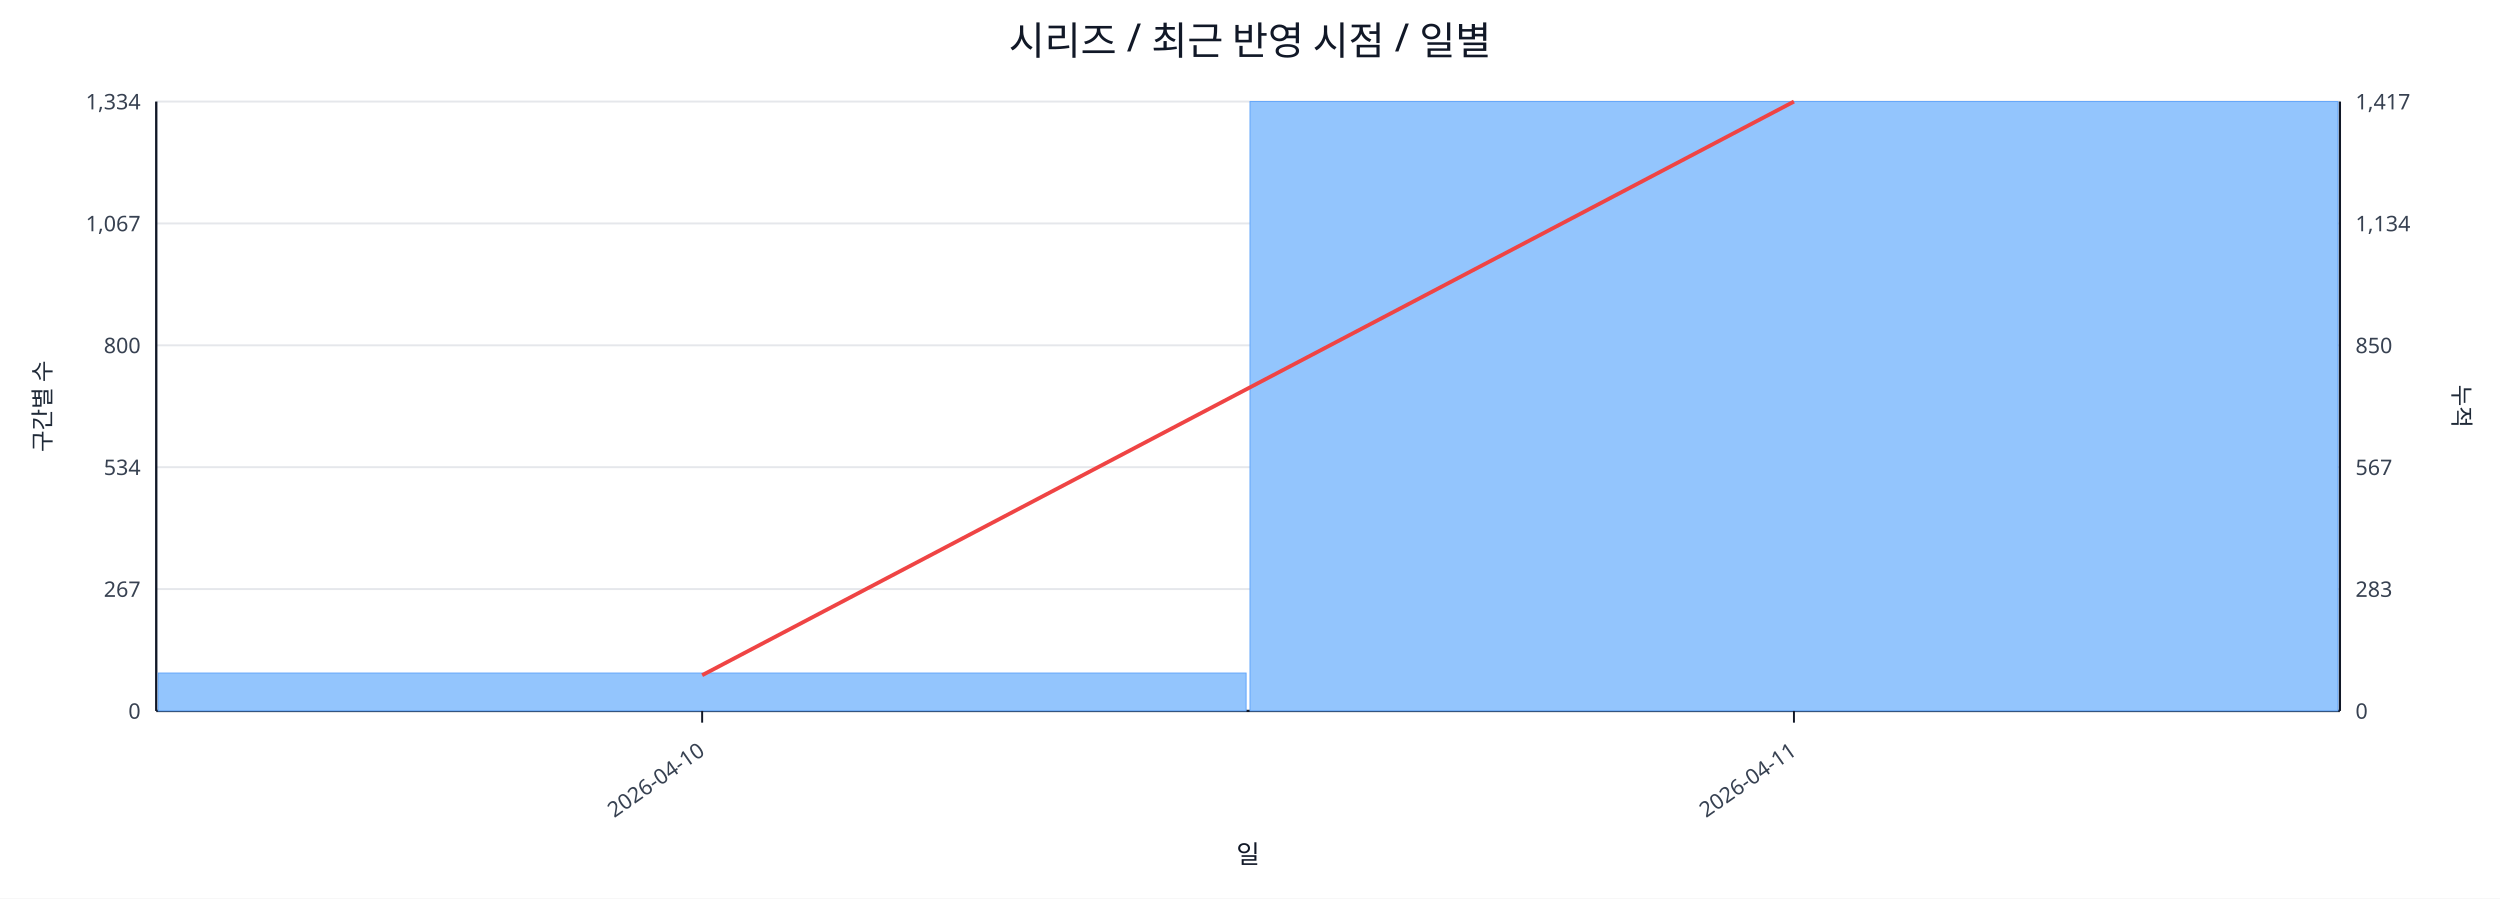
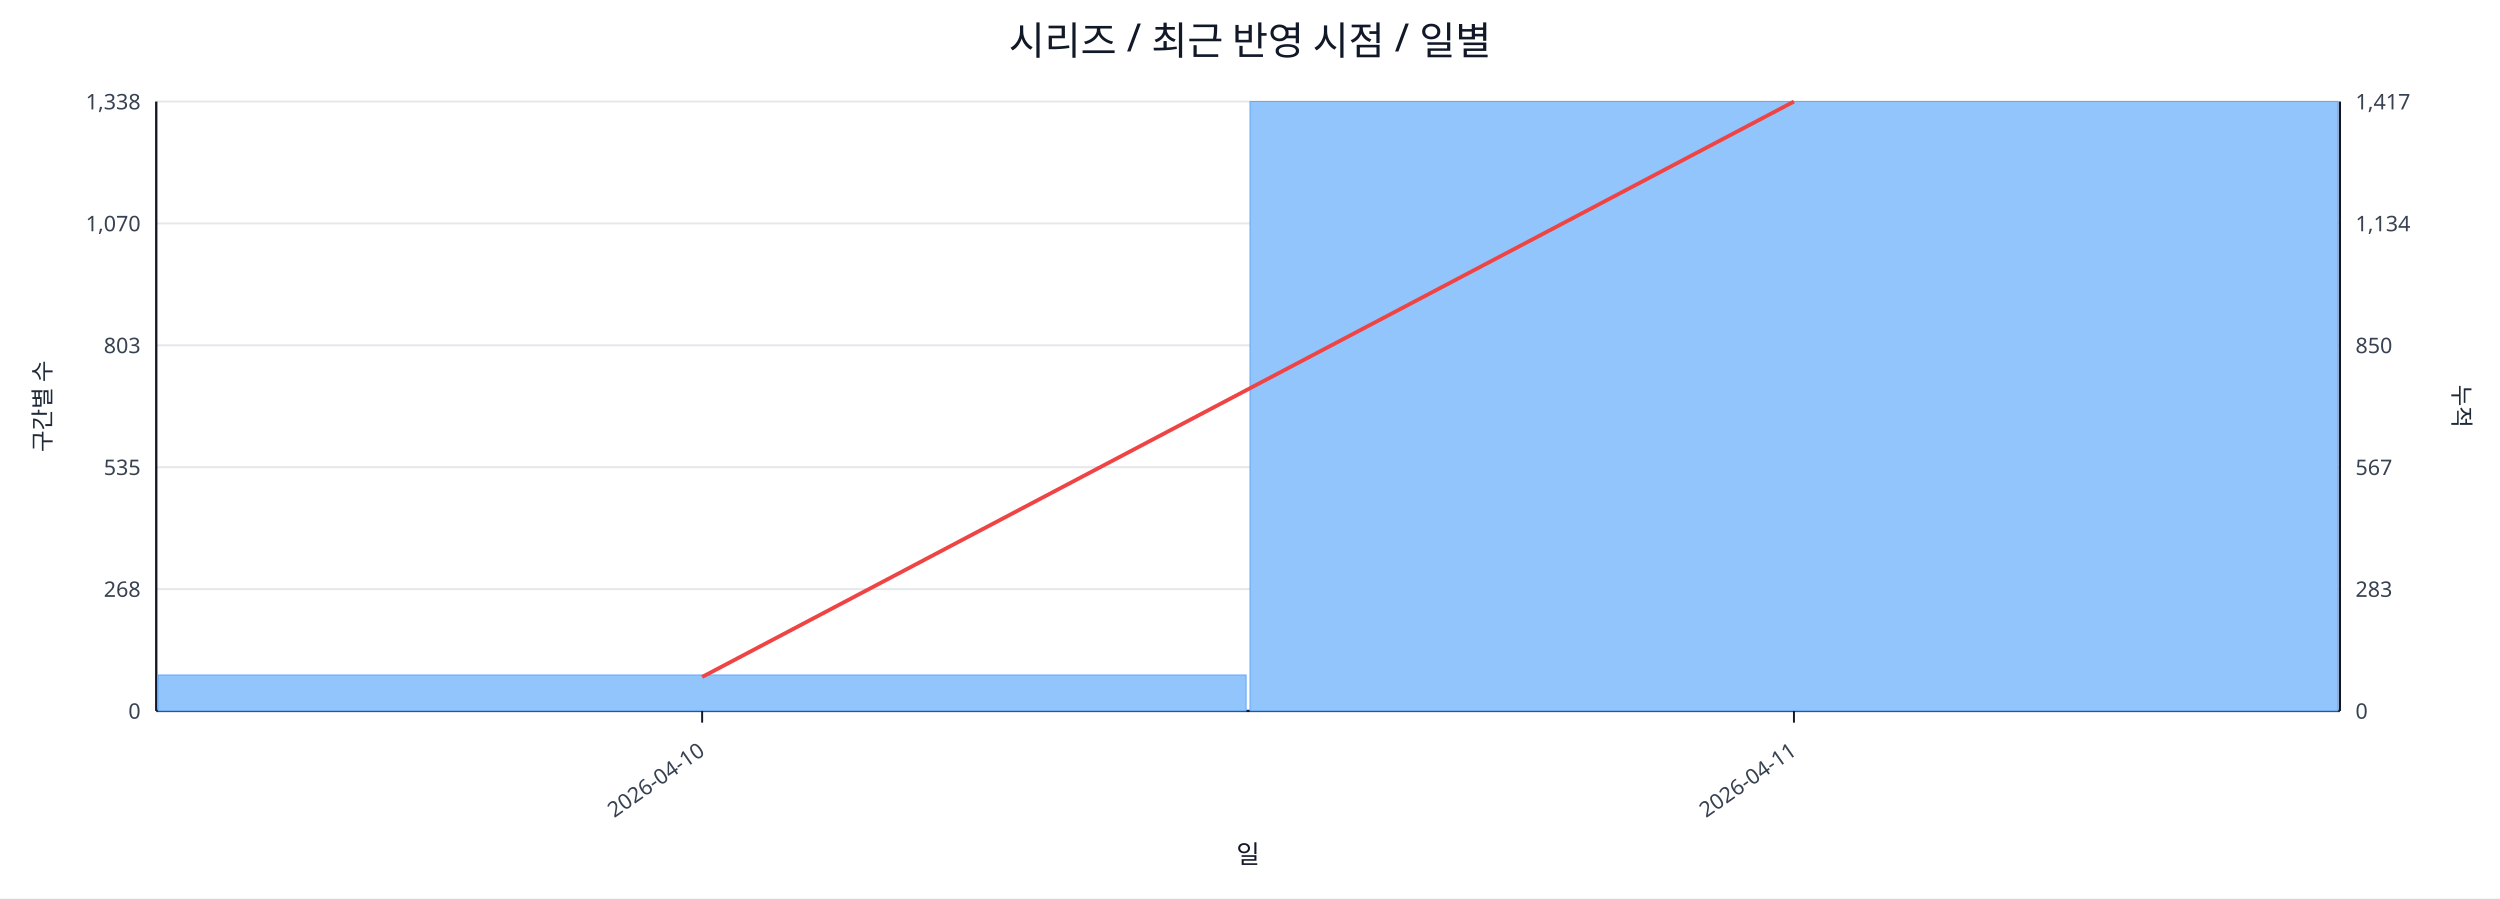
<svg xmlns="http://www.w3.org/2000/svg" width="1280" height="460" viewBox="0 0 1280 460">
  <rect x="0" y="0" width="100%" height="100%" fill="#ffffff" />
  <text x="640.0" y="28" font-size="20" text-anchor="middle" font-family="sans-serif" fill="#111827">시리즈 / 최근 반영 시점 / 일별</text>
  <line x1="80.0" y1="52.0" x2="1198.0" y2="52.0" stroke="#e5e7eb" stroke-width="1" />
-   <text x="72.0" y="56.0" font-size="11" text-anchor="end" font-family="sans-serif" fill="#374151">1,334</text>
+   <text x="72.0" y="56.0" font-size="11" text-anchor="end" font-family="sans-serif" fill="#374151">1,338</text>
  <text x="1206.0" y="56.0" font-size="11" text-anchor="start" font-family="sans-serif" fill="#374151">1,417</text>
  <line x1="80.0" y1="114.4" x2="1198.0" y2="114.4" stroke="#e5e7eb" stroke-width="1" />
-   <text x="72.0" y="118.4" font-size="11" text-anchor="end" font-family="sans-serif" fill="#374151">1,067</text>
+   <text x="72.0" y="118.4" font-size="11" text-anchor="end" font-family="sans-serif" fill="#374151">1,070</text>
  <text x="1206.0" y="118.4" font-size="11" text-anchor="start" font-family="sans-serif" fill="#374151">1,134</text>
  <line x1="80.0" y1="176.8" x2="1198.0" y2="176.8" stroke="#e5e7eb" stroke-width="1" />
-   <text x="72.0" y="180.8" font-size="11" text-anchor="end" font-family="sans-serif" fill="#374151">800</text>
+   <text x="72.0" y="180.8" font-size="11" text-anchor="end" font-family="sans-serif" fill="#374151">803</text>
  <text x="1206.0" y="180.8" font-size="11" text-anchor="start" font-family="sans-serif" fill="#374151">850</text>
  <line x1="80.0" y1="239.2" x2="1198.0" y2="239.2" stroke="#e5e7eb" stroke-width="1" />
-   <text x="72.0" y="243.2" font-size="11" text-anchor="end" font-family="sans-serif" fill="#374151">534</text>
+   <text x="72.0" y="243.2" font-size="11" text-anchor="end" font-family="sans-serif" fill="#374151">535</text>
  <text x="1206.0" y="243.2" font-size="11" text-anchor="start" font-family="sans-serif" fill="#374151">567</text>
  <line x1="80.0" y1="301.6" x2="1198.0" y2="301.6" stroke="#e5e7eb" stroke-width="1" />
-   <text x="72.0" y="305.6" font-size="11" text-anchor="end" font-family="sans-serif" fill="#374151">267</text>
+   <text x="72.0" y="305.6" font-size="11" text-anchor="end" font-family="sans-serif" fill="#374151">268</text>
  <text x="1206.0" y="305.6" font-size="11" text-anchor="start" font-family="sans-serif" fill="#374151">283</text>
  <line x1="80.0" y1="364.0" x2="1198.0" y2="364.0" stroke="#e5e7eb" stroke-width="1" />
  <text x="72.0" y="368.0" font-size="11" text-anchor="end" font-family="sans-serif" fill="#374151">0</text>
  <text x="1206.0" y="368.0" font-size="11" text-anchor="start" font-family="sans-serif" fill="#374151">0</text>
  <line x1="80.0" y1="364.0" x2="1198.0" y2="364.0" stroke="#111827" stroke-width="1.2" />
  <line x1="80.0" y1="52.0" x2="80.0" y2="364.0" stroke="#111827" stroke-width="1.2" />
  <line x1="1198.0" y1="52.0" x2="1198.0" y2="364.0" stroke="#111827" stroke-width="1.2" />
-   <rect x="81.0" y="344.6" width="557.0" height="19.4" fill="#93c5fd" stroke="#60a5fa" stroke-width="0.5" />
+   <rect x="81.0" y="345.6" width="557.0" height="18.4" fill="#93c5fd" stroke="#60a5fa" stroke-width="0.5" />
  <rect x="640.0" y="52.0" width="557.0" height="312.0" fill="#93c5fd" stroke="#60a5fa" stroke-width="0.5" />
-   <polyline fill="none" stroke="#ef4444" stroke-width="2" points="359.5,345.7 918.5,52.0" />
+   <polyline fill="none" stroke="#ef4444" stroke-width="2" points="359.5,346.6 918.5,52.0" />
  <line x1="359.5" y1="364.0" x2="359.5" y2="370.0" stroke="#111827" stroke-width="1" />
  <text x="361.5" y="386.0" font-size="11" text-anchor="end" transform="rotate(-35 361.5 386.0)" font-family="sans-serif" fill="#374151">2026-04-10</text>
  <line x1="918.5" y1="364.0" x2="918.5" y2="370.0" stroke="#111827" stroke-width="1" />
  <text x="920.5" y="386.0" font-size="11" text-anchor="end" transform="rotate(-35 920.5 386.0)" font-family="sans-serif" fill="#374151">2026-04-11</text>
  <text x="26" y="208.0" font-size="12" transform="rotate(-90 26 208.0)" text-anchor="middle" font-family="sans-serif" fill="#1f2937">구간별 수</text>
  <text x="1256.0" y="208.0" font-size="12" transform="rotate(90 1256.0 208.0)" text-anchor="middle" font-family="sans-serif" fill="#1f2937">누적</text>
  <text x="639.0" y="442.0" font-size="13" text-anchor="middle" font-family="sans-serif" fill="#111827">일</text>
</svg>
